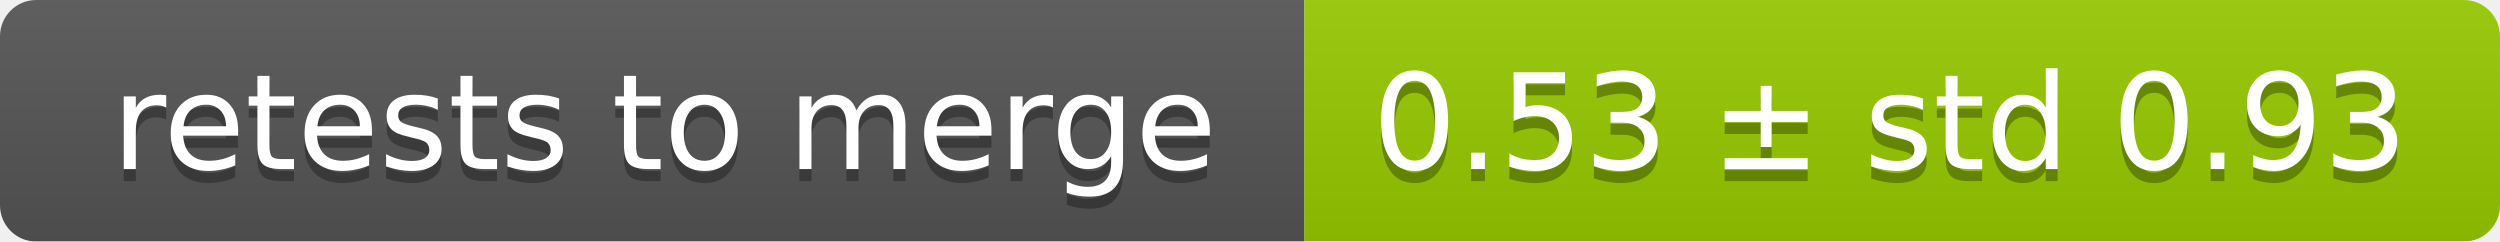
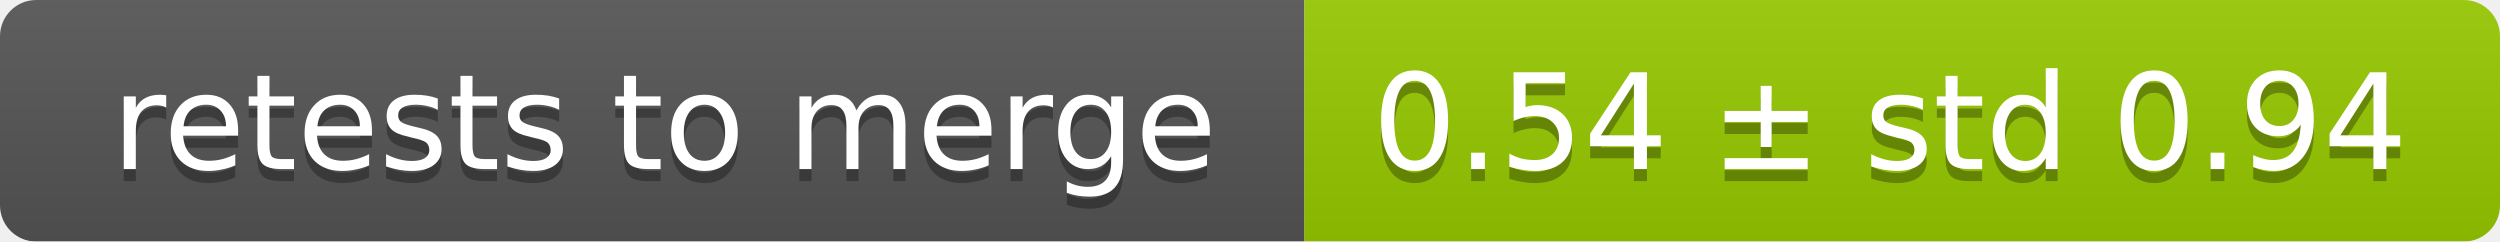
<svg xmlns="http://www.w3.org/2000/svg" width="207" height="20">
  <linearGradient id="smooth" x2="0" y2="100%">
    <stop offset="0" stop-color="#bbb" stop-opacity=".1" />
    <stop offset="1" stop-opacity=".1" />
  </linearGradient>
  <mask id="round">
    <rect width="207" height="20" rx="3" fill="#fff" />
  </mask>
  <g mask="url(#round)">
    <rect width="108" height="20" fill="#555" />
    <rect x="108" width="99" height="20" fill="#97ca00" />
    <rect width="207" height="20" fill="url(#smooth)" />
  </g>
  <g fill="#fff" text-anchor="middle" font-family="DejaVu Sans,Verdana,Geneva,sans-serif" font-size="11">
    <text x="55" y="15" fill="#010101" fill-opacity=".3">retests to merge</text>
    <text x="55" y="14">retests to merge</text>
-     <text x="156.5" y="15" fill="#010101" fill-opacity=".3">0.53 ± std 0.93</text>
-     <text x="156.5" y="14">0.53 ± std 0.93</text>
+     <text x="156.5" y="15" fill="#010101" fill-opacity=".3">0.54 ± std 0.94</text>
+     <text x="156.5" y="14">0.54 ± std 0.94</text>
  </g>
</svg>
